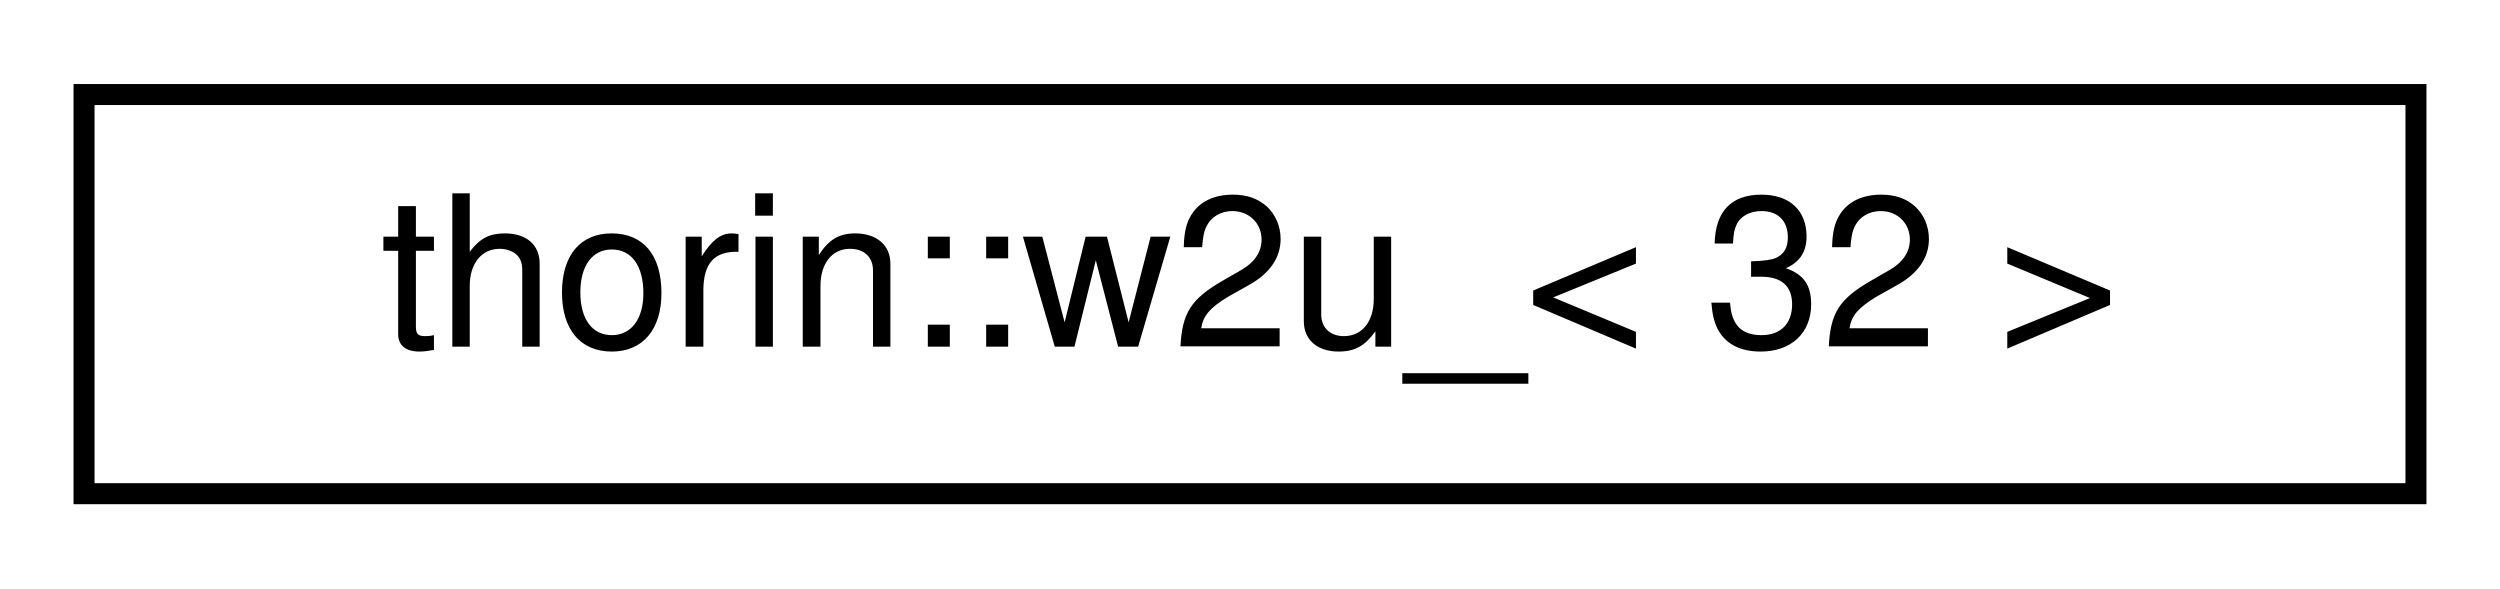
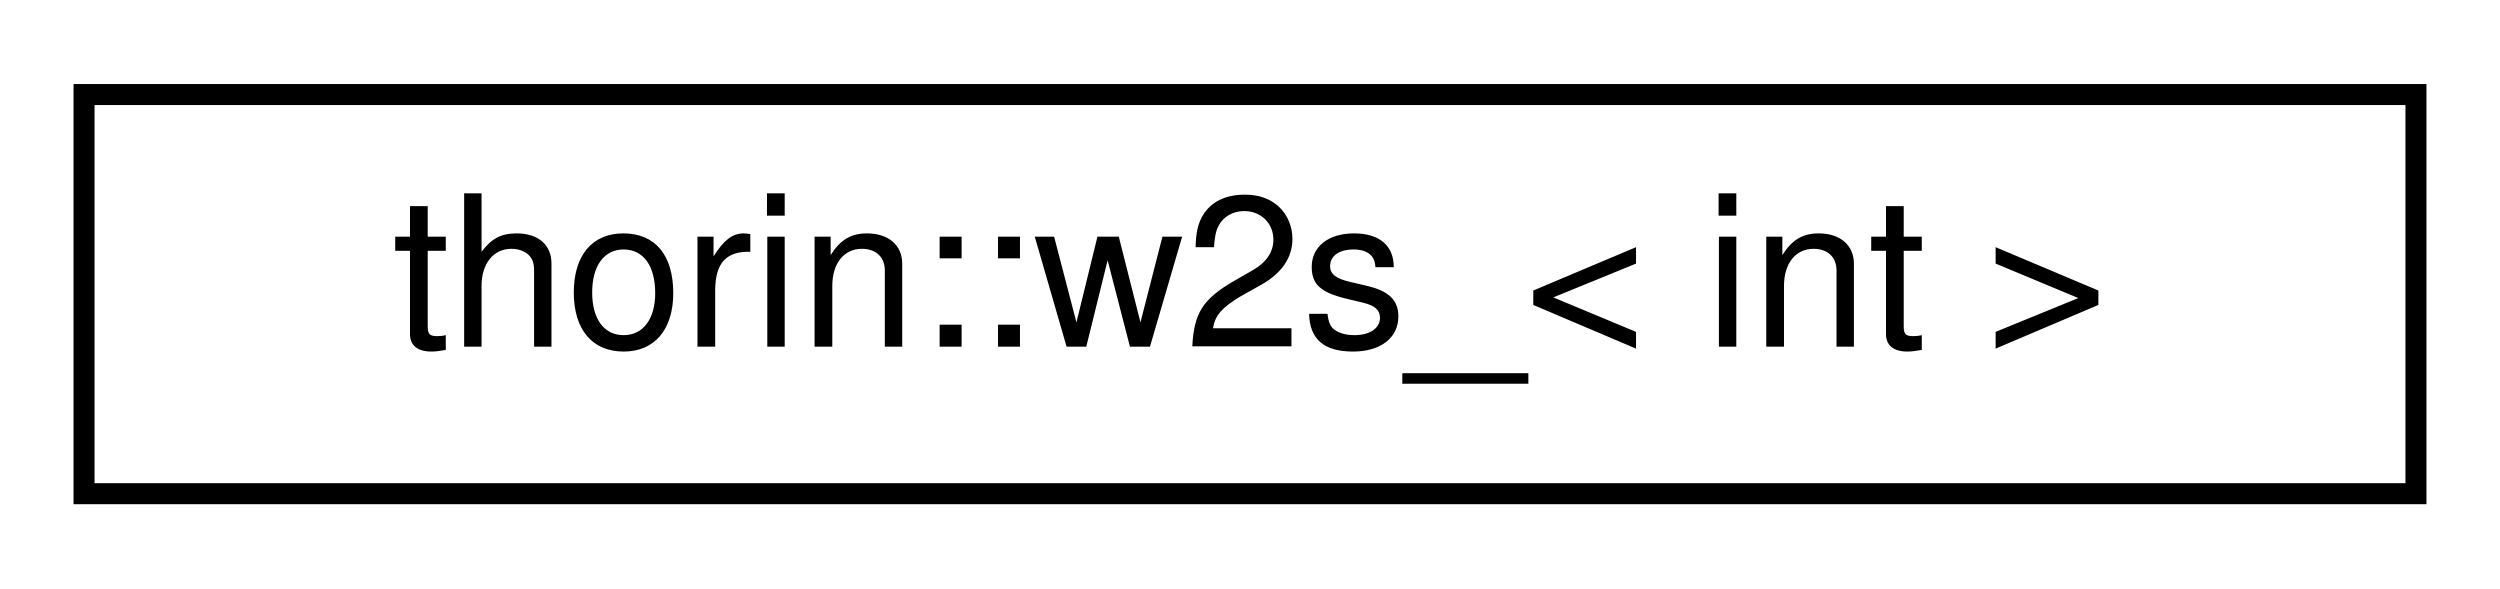
<svg xmlns="http://www.w3.org/2000/svg" xmlns:xlink="http://www.w3.org/1999/xlink" width="119pt" height="28pt" viewBox="0.00 0.00 119.00 28.00">
  <g id="graph0" class="graph" transform="scale(1 1) rotate(0) translate(4 24)">
    <g id="node1" class="node">
      <g id="a_node1">
-         <a xlink:href="namespacethorin.html#structthorin_1_1w2u___3_0132_01_4" target="_top" xlink:title=" ">
+         <a xlink:href="namespacethorin.html#structthorin_1_1w2s__" target="_top" xlink:title=" ">
          <polygon fill="none" stroke="black" points="0,-0.5 0,-19.5 111,-19.5 111,-0.5 0,-0.5" />
-           <text text-anchor="middle" x="55.5" y="-7.5" font-family="Helvetica,sans-Serif" font-size="10.00">thorin::w2u_&lt; 32 &gt;</text>
+           <text text-anchor="middle" x="55.5" y="-7.5" font-family="Helvetica,sans-Serif" font-size="10.00">thorin::w2s_&lt; int &gt;</text>
        </a>
      </g>
    </g>
  </g>
</svg>
